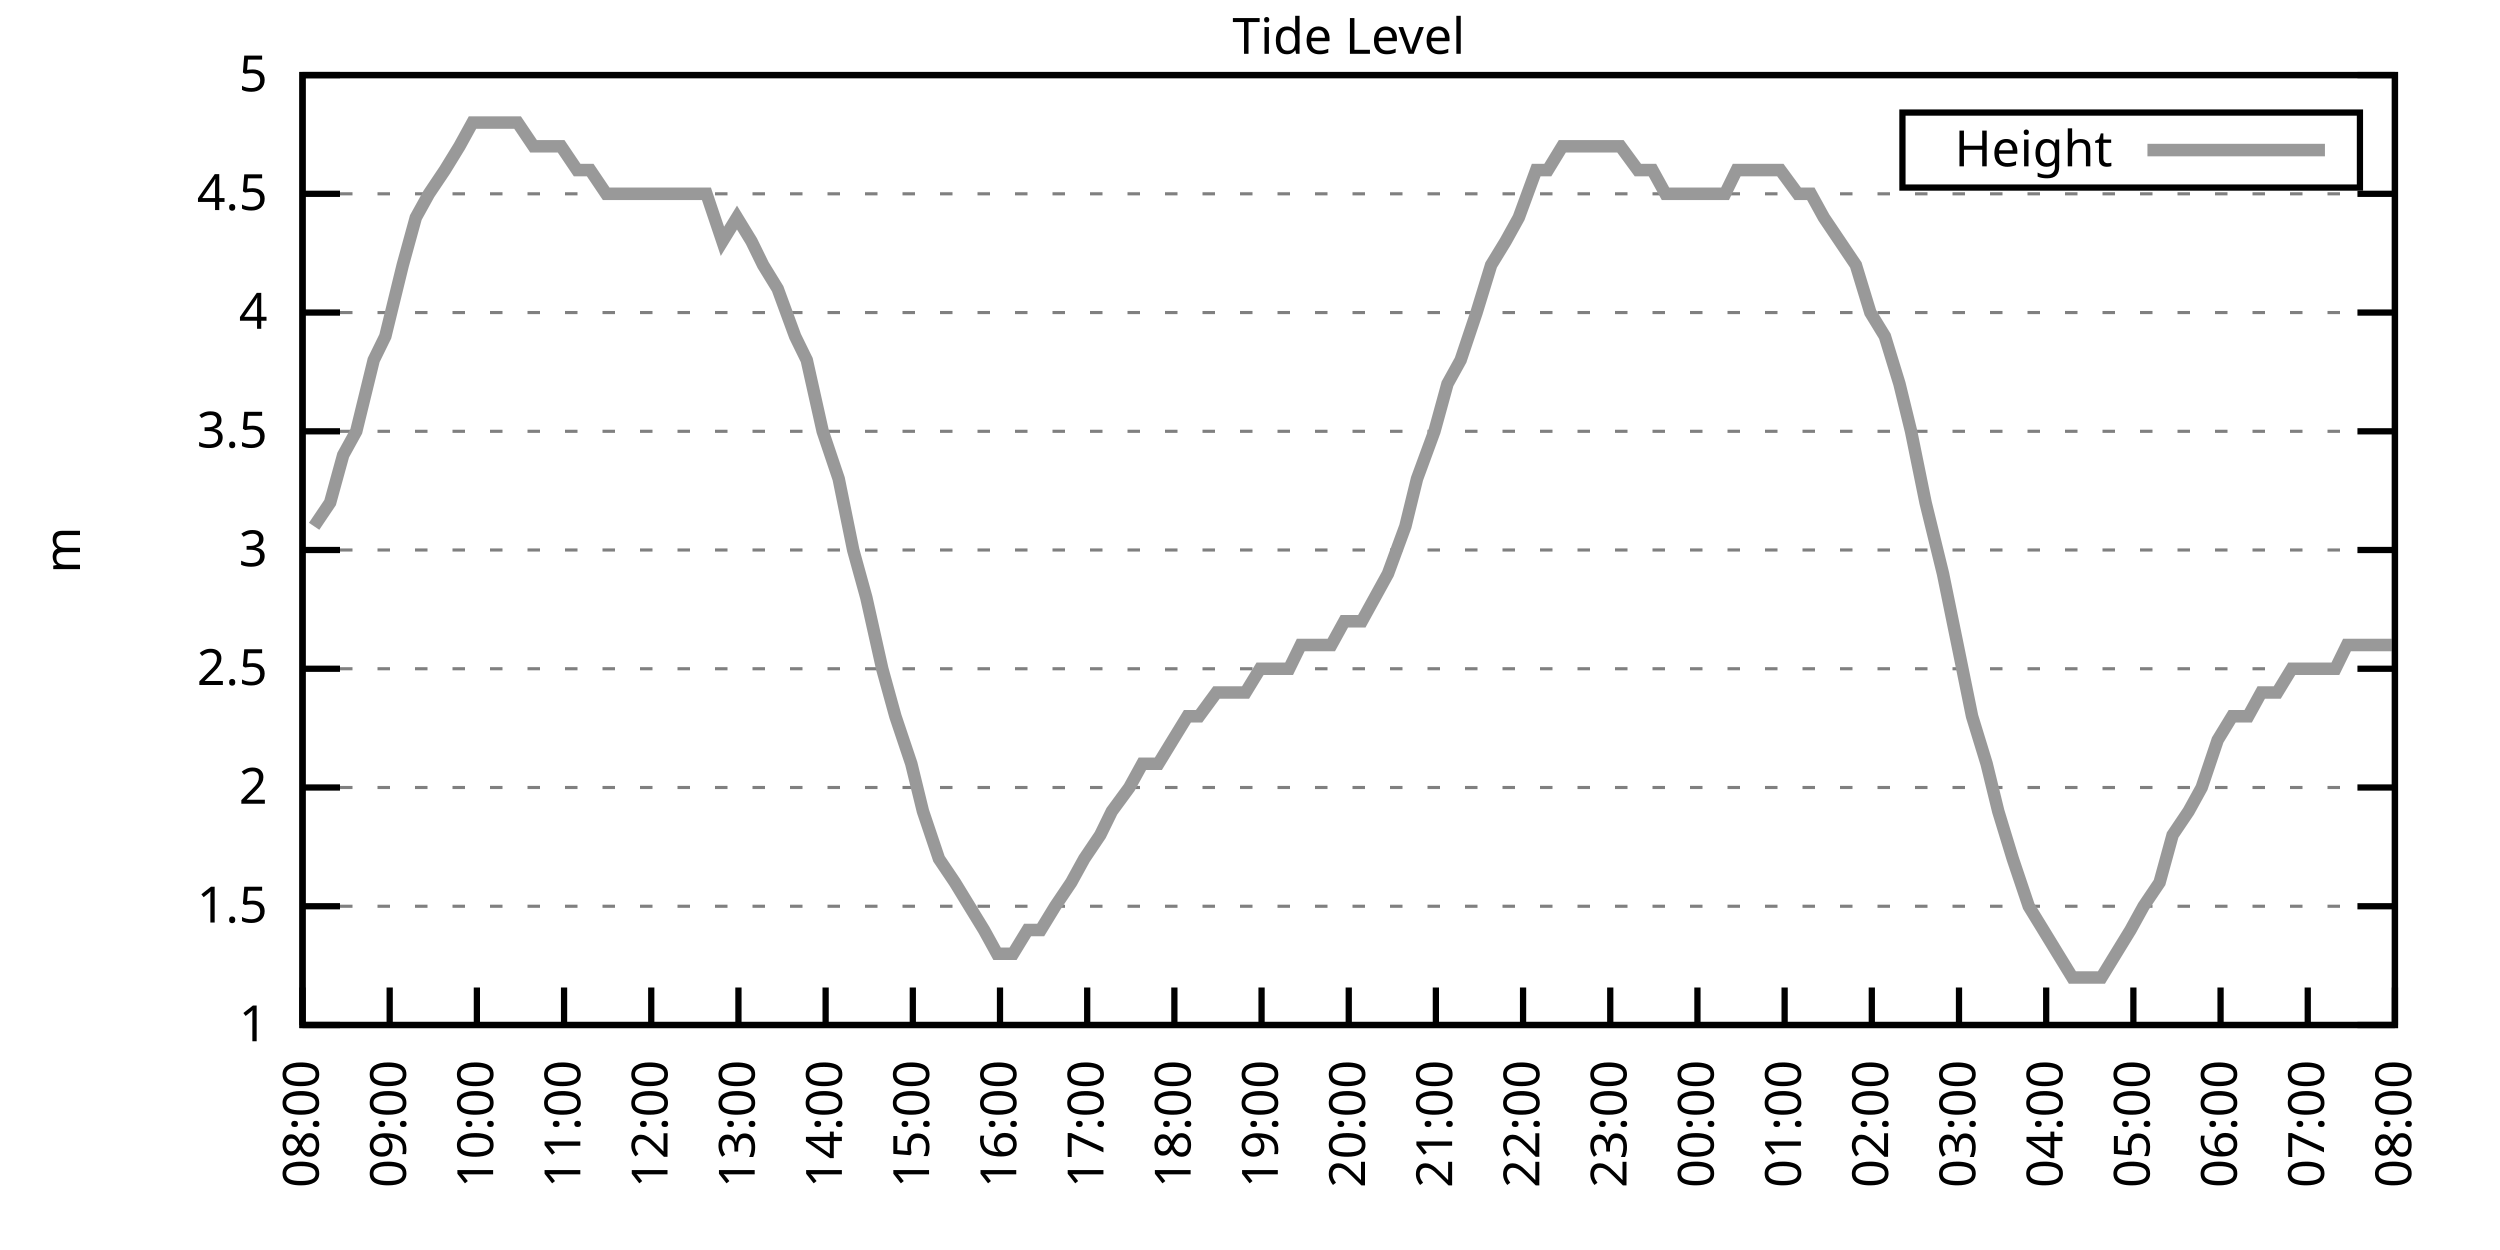
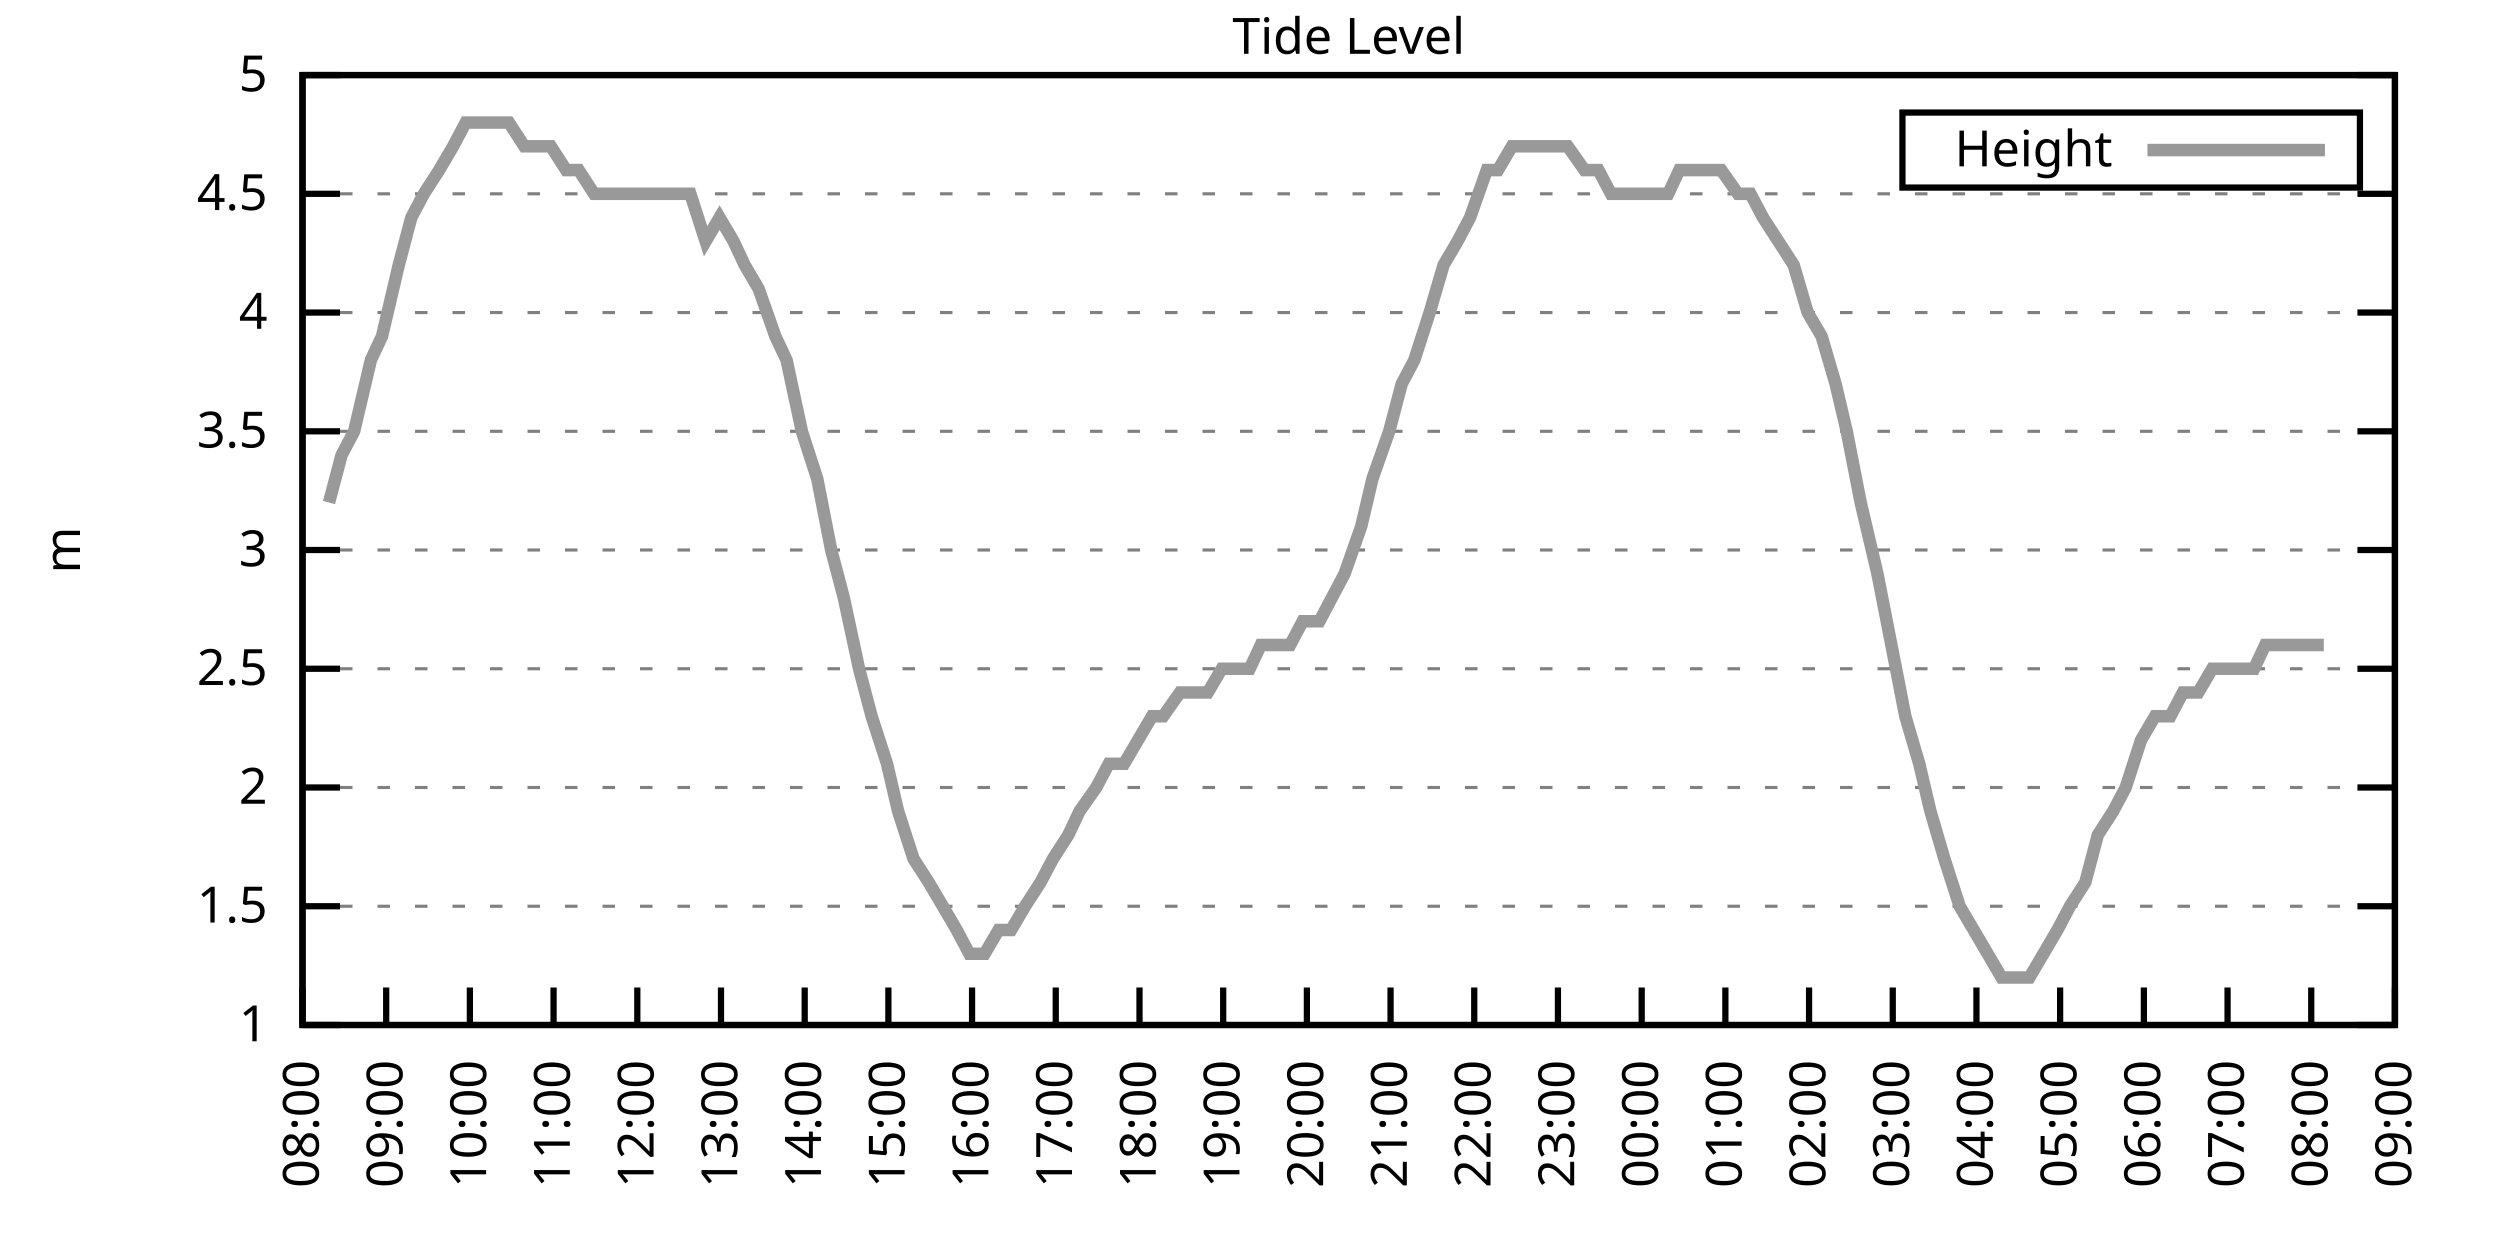
<svg xmlns="http://www.w3.org/2000/svg" xmlns:xlink="http://www.w3.org/1999/xlink" width="400" height="200" viewBox="0 0 400 200">
  <g id="gnuplot_canvas">
    <rect x="0" y="0" width="400" height="200" fill="none" />
    <defs>
      <circle id="gpDot" r="0.5" stroke-width="0.5" stroke="currentColor" />
      <path id="gpPt0" stroke-width="0.333" stroke="currentColor" d="M-1,0 h2 M0,-1 v2" />
      <path id="gpPt1" stroke-width="0.333" stroke="currentColor" d="M-1,-1 L1,1 M1,-1 L-1,1" />
      <path id="gpPt2" stroke-width="0.333" stroke="currentColor" d="M-1,0 L1,0 M0,-1 L0,1 M-1,-1 L1,1 M-1,1 L1,-1" />
      <rect id="gpPt3" stroke-width="0.333" stroke="currentColor" x="-1" y="-1" width="2" height="2" />
      <rect id="gpPt4" stroke-width="0.333" stroke="currentColor" fill="currentColor" x="-1" y="-1" width="2" height="2" />
      <circle id="gpPt5" stroke-width="0.333" stroke="currentColor" cx="0" cy="0" r="1" />
      <use xlink:href="#gpPt5" id="gpPt6" fill="currentColor" stroke="none" />
      <path id="gpPt7" stroke-width="0.333" stroke="currentColor" d="M0,-1.33 L-1.33,0.67 L1.33,0.67 z" />
      <use xlink:href="#gpPt7" id="gpPt8" fill="currentColor" stroke="none" />
      <use xlink:href="#gpPt7" id="gpPt9" stroke="currentColor" transform="rotate(180)" />
      <use xlink:href="#gpPt9" id="gpPt10" fill="currentColor" stroke="none" />
      <use xlink:href="#gpPt3" id="gpPt11" stroke="currentColor" transform="rotate(45)" />
      <use xlink:href="#gpPt11" id="gpPt12" fill="currentColor" stroke="none" />
      <path id="gpPt13" stroke-width="0.333" stroke="currentColor" d="M0,1.330 L1.265,0.411 L0.782,-1.067 L-0.782,-1.076 L-1.265,0.411 z" />
      <use xlink:href="#gpPt13" id="gpPt14" fill="currentColor" stroke="none" />
      <filter id="textbox" filterUnits="objectBoundingBox" x="0" y="0" height="1" width="1">
        <feFlood flood-color="white" flood-opacity="1" result="bgnd" />
        <feComposite in="SourceGraphic" in2="bgnd" operator="atop" />
      </filter>
      <filter id="greybox" filterUnits="objectBoundingBox" x="0" y="0" height="1" width="1">
        <feFlood flood-color="lightgrey" flood-opacity="1" result="grey" />
        <feComposite in="SourceGraphic" in2="grey" operator="atop" />
      </filter>
    </defs>
    <g fill="none" color="white" stroke="currentColor" stroke-width="1.00" stroke-linecap="butt" stroke-linejoin="miter">
</g>
    <g fill="none" color="black" stroke="currentColor" stroke-width="1.00" stroke-linecap="butt" stroke-linejoin="miter">
      <g stroke="none" shape-rendering="crispEdges">
        <polygon fill="rgb(255, 255, 255)" points="48.40,164.00 383.18,164.00 383.18,12.02 48.40,12.02 " />
      </g>
    </g>
    <g fill="none" color="black" stroke="currentColor" stroke-width="1.00" stroke-linecap="butt" stroke-linejoin="miter">
</g>
    <g fill="none" color="black" stroke="black" stroke-width="0.50" stroke-linecap="butt" stroke-linejoin="miter">
</g>
    <g fill="none" color="gray" stroke="currentColor" stroke-width="0.50" stroke-linecap="butt" stroke-linejoin="miter">
      <path stroke="gray" stroke-dasharray="2,4" class="gridline" d="M48.40,164.00 L383.19,164.00  " />
    </g>
    <g fill="none" color="gray" stroke="gray" stroke-width="1.00" stroke-linecap="butt" stroke-linejoin="miter">
</g>
    <g fill="none" color="black" stroke="currentColor" stroke-width="1.00" stroke-linecap="butt" stroke-linejoin="miter">
      <path stroke="black" d="M48.40,164.00 L54.40,164.00 M383.19,164.00 L377.19,164.00  " />
      <g transform="translate(42.80,166.60)" stroke="none" fill="black" font-family="Sans" font-size="8.00" text-anchor="end">
        <text>
          <tspan font-family="Sans"> 1</tspan>
        </text>
      </g>
    </g>
    <g fill="none" color="black" stroke="currentColor" stroke-width="1.00" stroke-linecap="butt" stroke-linejoin="miter">
</g>
    <g fill="none" color="black" stroke="black" stroke-width="0.50" stroke-linecap="butt" stroke-linejoin="miter">
</g>
    <g fill="none" color="gray" stroke="currentColor" stroke-width="0.50" stroke-linecap="butt" stroke-linejoin="miter">
      <path stroke="gray" stroke-dasharray="2,4" class="gridline" d="M48.40,145.00 L383.19,145.00  " />
    </g>
    <g fill="none" color="gray" stroke="gray" stroke-width="1.00" stroke-linecap="butt" stroke-linejoin="miter">
</g>
    <g fill="none" color="black" stroke="currentColor" stroke-width="1.00" stroke-linecap="butt" stroke-linejoin="miter">
      <path stroke="black" d="M48.40,145.00 L54.40,145.00 M383.19,145.00 L377.19,145.00  " />
      <g transform="translate(42.80,147.60)" stroke="none" fill="black" font-family="Sans" font-size="8.00" text-anchor="end">
        <text>
          <tspan font-family="Sans"> 1.5</tspan>
        </text>
      </g>
    </g>
    <g fill="none" color="black" stroke="currentColor" stroke-width="1.00" stroke-linecap="butt" stroke-linejoin="miter">
</g>
    <g fill="none" color="black" stroke="black" stroke-width="0.50" stroke-linecap="butt" stroke-linejoin="miter">
</g>
    <g fill="none" color="gray" stroke="currentColor" stroke-width="0.50" stroke-linecap="butt" stroke-linejoin="miter">
      <path stroke="gray" stroke-dasharray="2,4" class="gridline" d="M48.40,126.00 L383.19,126.00  " />
    </g>
    <g fill="none" color="gray" stroke="gray" stroke-width="1.00" stroke-linecap="butt" stroke-linejoin="miter">
</g>
    <g fill="none" color="black" stroke="currentColor" stroke-width="1.00" stroke-linecap="butt" stroke-linejoin="miter">
      <path stroke="black" d="M48.40,126.00 L54.40,126.00 M383.19,126.00 L377.19,126.00  " />
      <g transform="translate(42.80,128.60)" stroke="none" fill="black" font-family="Sans" font-size="8.00" text-anchor="end">
        <text>
          <tspan font-family="Sans"> 2</tspan>
        </text>
      </g>
    </g>
    <g fill="none" color="black" stroke="currentColor" stroke-width="1.00" stroke-linecap="butt" stroke-linejoin="miter">
</g>
    <g fill="none" color="black" stroke="black" stroke-width="0.50" stroke-linecap="butt" stroke-linejoin="miter">
</g>
    <g fill="none" color="gray" stroke="currentColor" stroke-width="0.50" stroke-linecap="butt" stroke-linejoin="miter">
      <path stroke="gray" stroke-dasharray="2,4" class="gridline" d="M48.40,107.00 L383.19,107.00  " />
    </g>
    <g fill="none" color="gray" stroke="gray" stroke-width="1.00" stroke-linecap="butt" stroke-linejoin="miter">
</g>
    <g fill="none" color="black" stroke="currentColor" stroke-width="1.00" stroke-linecap="butt" stroke-linejoin="miter">
      <path stroke="black" d="M48.40,107.00 L54.40,107.00 M383.19,107.00 L377.19,107.00  " />
      <g transform="translate(42.80,109.60)" stroke="none" fill="black" font-family="Sans" font-size="8.00" text-anchor="end">
        <text>
          <tspan font-family="Sans"> 2.5</tspan>
        </text>
      </g>
    </g>
    <g fill="none" color="black" stroke="currentColor" stroke-width="1.00" stroke-linecap="butt" stroke-linejoin="miter">
</g>
    <g fill="none" color="black" stroke="black" stroke-width="0.50" stroke-linecap="butt" stroke-linejoin="miter">
</g>
    <g fill="none" color="gray" stroke="currentColor" stroke-width="0.50" stroke-linecap="butt" stroke-linejoin="miter">
      <path stroke="gray" stroke-dasharray="2,4" class="gridline" d="M48.40,88.00 L383.19,88.00  " />
    </g>
    <g fill="none" color="gray" stroke="gray" stroke-width="1.00" stroke-linecap="butt" stroke-linejoin="miter">
</g>
    <g fill="none" color="black" stroke="currentColor" stroke-width="1.00" stroke-linecap="butt" stroke-linejoin="miter">
      <path stroke="black" d="M48.40,88.00 L54.40,88.00 M383.19,88.00 L377.19,88.00  " />
      <g transform="translate(42.80,90.60)" stroke="none" fill="black" font-family="Sans" font-size="8.00" text-anchor="end">
        <text>
          <tspan font-family="Sans"> 3</tspan>
        </text>
      </g>
    </g>
    <g fill="none" color="black" stroke="currentColor" stroke-width="1.00" stroke-linecap="butt" stroke-linejoin="miter">
</g>
    <g fill="none" color="black" stroke="black" stroke-width="0.50" stroke-linecap="butt" stroke-linejoin="miter">
</g>
    <g fill="none" color="gray" stroke="currentColor" stroke-width="0.50" stroke-linecap="butt" stroke-linejoin="miter">
      <path stroke="gray" stroke-dasharray="2,4" class="gridline" d="M48.40,69.01 L383.19,69.01  " />
    </g>
    <g fill="none" color="gray" stroke="gray" stroke-width="1.00" stroke-linecap="butt" stroke-linejoin="miter">
</g>
    <g fill="none" color="black" stroke="currentColor" stroke-width="1.00" stroke-linecap="butt" stroke-linejoin="miter">
      <path stroke="black" d="M48.40,69.01 L54.40,69.01 M383.19,69.01 L377.19,69.01  " />
      <g transform="translate(42.80,71.61)" stroke="none" fill="black" font-family="Sans" font-size="8.00" text-anchor="end">
        <text>
          <tspan font-family="Sans"> 3.5</tspan>
        </text>
      </g>
    </g>
    <g fill="none" color="black" stroke="currentColor" stroke-width="1.00" stroke-linecap="butt" stroke-linejoin="miter">
</g>
    <g fill="none" color="black" stroke="black" stroke-width="0.50" stroke-linecap="butt" stroke-linejoin="miter">
</g>
    <g fill="none" color="gray" stroke="currentColor" stroke-width="0.50" stroke-linecap="butt" stroke-linejoin="miter">
      <path stroke="gray" stroke-dasharray="2,4" class="gridline" d="M48.40,50.01 L383.19,50.01  " />
    </g>
    <g fill="none" color="gray" stroke="gray" stroke-width="1.00" stroke-linecap="butt" stroke-linejoin="miter">
</g>
    <g fill="none" color="black" stroke="currentColor" stroke-width="1.00" stroke-linecap="butt" stroke-linejoin="miter">
      <path stroke="black" d="M48.40,50.01 L54.40,50.01 M383.19,50.01 L377.19,50.01  " />
      <g transform="translate(42.80,52.61)" stroke="none" fill="black" font-family="Sans" font-size="8.00" text-anchor="end">
        <text>
          <tspan font-family="Sans"> 4</tspan>
        </text>
      </g>
    </g>
    <g fill="none" color="black" stroke="currentColor" stroke-width="1.00" stroke-linecap="butt" stroke-linejoin="miter">
</g>
    <g fill="none" color="black" stroke="black" stroke-width="0.50" stroke-linecap="butt" stroke-linejoin="miter">
</g>
    <g fill="none" color="gray" stroke="currentColor" stroke-width="0.50" stroke-linecap="butt" stroke-linejoin="miter">
      <path stroke="gray" stroke-dasharray="2,4" class="gridline" d="M48.40,31.01 L383.19,31.01  " />
    </g>
    <g fill="none" color="gray" stroke="gray" stroke-width="1.00" stroke-linecap="butt" stroke-linejoin="miter">
</g>
    <g fill="none" color="black" stroke="currentColor" stroke-width="1.00" stroke-linecap="butt" stroke-linejoin="miter">
      <path stroke="black" d="M48.40,31.01 L54.40,31.01 M383.19,31.01 L377.19,31.01  " />
      <g transform="translate(42.80,33.61)" stroke="none" fill="black" font-family="Sans" font-size="8.00" text-anchor="end">
        <text>
          <tspan font-family="Sans"> 4.5</tspan>
        </text>
      </g>
    </g>
    <g fill="none" color="black" stroke="currentColor" stroke-width="1.00" stroke-linecap="butt" stroke-linejoin="miter">
</g>
    <g fill="none" color="black" stroke="black" stroke-width="0.50" stroke-linecap="butt" stroke-linejoin="miter">
</g>
    <g fill="none" color="gray" stroke="currentColor" stroke-width="0.50" stroke-linecap="butt" stroke-linejoin="miter">
      <path stroke="gray" stroke-dasharray="2,4" class="gridline" d="M48.40,12.01 L383.19,12.01  " />
    </g>
    <g fill="none" color="gray" stroke="gray" stroke-width="1.00" stroke-linecap="butt" stroke-linejoin="miter">
</g>
    <g fill="none" color="black" stroke="currentColor" stroke-width="1.00" stroke-linecap="butt" stroke-linejoin="miter">
      <path stroke="black" d="M48.40,12.01 L54.40,12.01 M383.19,12.01 L377.19,12.01  " />
      <g transform="translate(42.80,14.61)" stroke="none" fill="black" font-family="Sans" font-size="8.00" text-anchor="end">
        <text>
          <tspan font-family="Sans"> 5</tspan>
        </text>
      </g>
    </g>
    <g fill="none" color="black" stroke="currentColor" stroke-width="1.00" stroke-linecap="butt" stroke-linejoin="miter">
      <path stroke="black" d="M48.40,164.00 L48.40,158.00  " />
      <g transform="translate(51.00,169.60) rotate(270.00)" stroke="none" fill="black" font-family="Sans" font-size="8.00" text-anchor="end">
        <text>
          <tspan font-family="Sans">08:00</tspan>
        </text>
      </g>
    </g>
    <g fill="none" color="black" stroke="currentColor" stroke-width="1.00" stroke-linecap="butt" stroke-linejoin="miter">
-       <path stroke="black" d="M62.35,164.00 L62.35,158.00  " />
-       <g transform="translate(64.95,169.60) rotate(270.00)" stroke="none" fill="black" font-family="Sans" font-size="8.00" text-anchor="end">
+       <path stroke="black" d="M61.79,164.00 L61.79,158.00  " />
+       <g transform="translate(64.39,169.60) rotate(270.00)" stroke="none" fill="black" font-family="Sans" font-size="8.00" text-anchor="end">
        <text>
          <tspan font-family="Sans">09:00</tspan>
        </text>
      </g>
    </g>
    <g fill="none" color="black" stroke="currentColor" stroke-width="1.00" stroke-linecap="butt" stroke-linejoin="miter">
-       <path stroke="black" d="M76.30,164.00 L76.30,158.00  " />
-       <g transform="translate(78.90,169.60) rotate(270.00)" stroke="none" fill="black" font-family="Sans" font-size="8.00" text-anchor="end">
+       <path stroke="black" d="M75.18,164.00 L75.18,158.00  " />
+       <g transform="translate(77.78,169.60) rotate(270.00)" stroke="none" fill="black" font-family="Sans" font-size="8.00" text-anchor="end">
        <text>
          <tspan font-family="Sans">10:00</tspan>
        </text>
      </g>
    </g>
    <g fill="none" color="black" stroke="currentColor" stroke-width="1.00" stroke-linecap="butt" stroke-linejoin="miter">
-       <path stroke="black" d="M90.25,164.00 L90.25,158.00  " />
-       <g transform="translate(92.85,169.60) rotate(270.00)" stroke="none" fill="black" font-family="Sans" font-size="8.00" text-anchor="end">
+       <path stroke="black" d="M88.57,164.00 L88.57,158.00  " />
+       <g transform="translate(91.17,169.60) rotate(270.00)" stroke="none" fill="black" font-family="Sans" font-size="8.00" text-anchor="end">
        <text>
          <tspan font-family="Sans">11:00</tspan>
        </text>
      </g>
    </g>
    <g fill="none" color="black" stroke="currentColor" stroke-width="1.00" stroke-linecap="butt" stroke-linejoin="miter">
-       <path stroke="black" d="M104.20,164.00 L104.20,158.00  " />
-       <g transform="translate(106.80,169.60) rotate(270.00)" stroke="none" fill="black" font-family="Sans" font-size="8.00" text-anchor="end">
+       <path stroke="black" d="M101.97,164.00 L101.97,158.00  " />
+       <g transform="translate(104.57,169.60) rotate(270.00)" stroke="none" fill="black" font-family="Sans" font-size="8.00" text-anchor="end">
        <text>
          <tspan font-family="Sans">12:00</tspan>
        </text>
      </g>
    </g>
    <g fill="none" color="black" stroke="currentColor" stroke-width="1.00" stroke-linecap="butt" stroke-linejoin="miter">
-       <path stroke="black" d="M118.15,164.00 L118.15,158.00  " />
-       <g transform="translate(120.75,169.60) rotate(270.00)" stroke="none" fill="black" font-family="Sans" font-size="8.00" text-anchor="end">
+       <path stroke="black" d="M115.36,164.00 L115.36,158.00  " />
+       <g transform="translate(117.96,169.60) rotate(270.00)" stroke="none" fill="black" font-family="Sans" font-size="8.00" text-anchor="end">
        <text>
          <tspan font-family="Sans">13:00</tspan>
        </text>
      </g>
    </g>
    <g fill="none" color="black" stroke="currentColor" stroke-width="1.00" stroke-linecap="butt" stroke-linejoin="miter">
-       <path stroke="black" d="M132.10,164.00 L132.10,158.00  " />
-       <g transform="translate(134.70,169.60) rotate(270.00)" stroke="none" fill="black" font-family="Sans" font-size="8.00" text-anchor="end">
+       <path stroke="black" d="M128.75,164.00 L128.75,158.00  " />
+       <g transform="translate(131.35,169.60) rotate(270.00)" stroke="none" fill="black" font-family="Sans" font-size="8.00" text-anchor="end">
        <text>
          <tspan font-family="Sans">14:00</tspan>
        </text>
      </g>
    </g>
    <g fill="none" color="black" stroke="currentColor" stroke-width="1.00" stroke-linecap="butt" stroke-linejoin="miter">
-       <path stroke="black" d="M146.05,164.00 L146.05,158.00  " />
-       <g transform="translate(148.65,169.60) rotate(270.00)" stroke="none" fill="black" font-family="Sans" font-size="8.00" text-anchor="end">
+       <path stroke="black" d="M142.14,164.00 L142.14,158.00  " />
+       <g transform="translate(144.74,169.60) rotate(270.00)" stroke="none" fill="black" font-family="Sans" font-size="8.00" text-anchor="end">
        <text>
          <tspan font-family="Sans">15:00</tspan>
        </text>
      </g>
    </g>
    <g fill="none" color="black" stroke="currentColor" stroke-width="1.00" stroke-linecap="butt" stroke-linejoin="miter">
-       <path stroke="black" d="M160.00,164.00 L160.00,158.00  " />
-       <g transform="translate(162.60,169.60) rotate(270.00)" stroke="none" fill="black" font-family="Sans" font-size="8.00" text-anchor="end">
+       <path stroke="black" d="M155.53,164.00 L155.53,158.00  " />
+       <g transform="translate(158.13,169.60) rotate(270.00)" stroke="none" fill="black" font-family="Sans" font-size="8.00" text-anchor="end">
        <text>
          <tspan font-family="Sans">16:00</tspan>
        </text>
      </g>
    </g>
    <g fill="none" color="black" stroke="currentColor" stroke-width="1.00" stroke-linecap="butt" stroke-linejoin="miter">
-       <path stroke="black" d="M173.95,164.00 L173.95,158.00  " />
-       <g transform="translate(176.55,169.60) rotate(270.00)" stroke="none" fill="black" font-family="Sans" font-size="8.00" text-anchor="end">
+       <path stroke="black" d="M168.92,164.00 L168.92,158.00  " />
+       <g transform="translate(171.52,169.60) rotate(270.00)" stroke="none" fill="black" font-family="Sans" font-size="8.00" text-anchor="end">
        <text>
          <tspan font-family="Sans">17:00</tspan>
        </text>
      </g>
    </g>
    <g fill="none" color="black" stroke="currentColor" stroke-width="1.00" stroke-linecap="butt" stroke-linejoin="miter">
-       <path stroke="black" d="M187.90,164.00 L187.90,158.00  " />
-       <g transform="translate(190.50,169.60) rotate(270.00)" stroke="none" fill="black" font-family="Sans" font-size="8.00" text-anchor="end">
+       <path stroke="black" d="M182.32,164.00 L182.32,158.00  " />
+       <g transform="translate(184.92,169.60) rotate(270.00)" stroke="none" fill="black" font-family="Sans" font-size="8.00" text-anchor="end">
        <text>
          <tspan font-family="Sans">18:00</tspan>
        </text>
      </g>
    </g>
    <g fill="none" color="black" stroke="currentColor" stroke-width="1.00" stroke-linecap="butt" stroke-linejoin="miter">
-       <path stroke="black" d="M201.85,164.00 L201.85,158.00  " />
-       <g transform="translate(204.45,169.60) rotate(270.00)" stroke="none" fill="black" font-family="Sans" font-size="8.00" text-anchor="end">
+       <path stroke="black" d="M195.71,164.00 L195.71,158.00  " />
+       <g transform="translate(198.31,169.60) rotate(270.00)" stroke="none" fill="black" font-family="Sans" font-size="8.00" text-anchor="end">
        <text>
          <tspan font-family="Sans">19:00</tspan>
        </text>
      </g>
    </g>
    <g fill="none" color="black" stroke="currentColor" stroke-width="1.00" stroke-linecap="butt" stroke-linejoin="miter">
-       <path stroke="black" d="M215.80,164.00 L215.80,158.00  " />
-       <g transform="translate(218.40,169.60) rotate(270.00)" stroke="none" fill="black" font-family="Sans" font-size="8.00" text-anchor="end">
+       <path stroke="black" d="M209.10,164.00 L209.10,158.00  " />
+       <g transform="translate(211.70,169.60) rotate(270.00)" stroke="none" fill="black" font-family="Sans" font-size="8.00" text-anchor="end">
        <text>
          <tspan font-family="Sans">20:00</tspan>
        </text>
      </g>
    </g>
    <g fill="none" color="black" stroke="currentColor" stroke-width="1.00" stroke-linecap="butt" stroke-linejoin="miter">
-       <path stroke="black" d="M229.74,164.00 L229.74,158.00  " />
-       <g transform="translate(232.34,169.60) rotate(270.00)" stroke="none" fill="black" font-family="Sans" font-size="8.00" text-anchor="end">
+       <path stroke="black" d="M222.49,164.00 L222.49,158.00  " />
+       <g transform="translate(225.09,169.60) rotate(270.00)" stroke="none" fill="black" font-family="Sans" font-size="8.00" text-anchor="end">
        <text>
          <tspan font-family="Sans">21:00</tspan>
        </text>
      </g>
    </g>
    <g fill="none" color="black" stroke="currentColor" stroke-width="1.00" stroke-linecap="butt" stroke-linejoin="miter">
-       <path stroke="black" d="M243.69,164.00 L243.69,158.00  " />
-       <g transform="translate(246.29,169.60) rotate(270.00)" stroke="none" fill="black" font-family="Sans" font-size="8.00" text-anchor="end">
+       <path stroke="black" d="M235.88,164.00 L235.88,158.00  " />
+       <g transform="translate(238.48,169.60) rotate(270.00)" stroke="none" fill="black" font-family="Sans" font-size="8.00" text-anchor="end">
        <text>
          <tspan font-family="Sans">22:00</tspan>
        </text>
      </g>
    </g>
    <g fill="none" color="black" stroke="currentColor" stroke-width="1.00" stroke-linecap="butt" stroke-linejoin="miter">
-       <path stroke="black" d="M257.64,164.00 L257.64,158.00  " />
-       <g transform="translate(260.24,169.60) rotate(270.00)" stroke="none" fill="black" font-family="Sans" font-size="8.00" text-anchor="end">
+       <path stroke="black" d="M249.27,164.00 L249.27,158.00  " />
+       <g transform="translate(251.87,169.60) rotate(270.00)" stroke="none" fill="black" font-family="Sans" font-size="8.00" text-anchor="end">
        <text>
          <tspan font-family="Sans">23:00</tspan>
        </text>
      </g>
    </g>
    <g fill="none" color="black" stroke="currentColor" stroke-width="1.00" stroke-linecap="butt" stroke-linejoin="miter">
-       <path stroke="black" d="M271.59,164.00 L271.59,158.00  " />
-       <g transform="translate(274.19,169.60) rotate(270.00)" stroke="none" fill="black" font-family="Sans" font-size="8.00" text-anchor="end">
+       <path stroke="black" d="M262.67,164.00 L262.67,158.00  " />
+       <g transform="translate(265.27,169.60) rotate(270.00)" stroke="none" fill="black" font-family="Sans" font-size="8.00" text-anchor="end">
        <text>
          <tspan font-family="Sans">00:00</tspan>
        </text>
      </g>
    </g>
    <g fill="none" color="black" stroke="currentColor" stroke-width="1.00" stroke-linecap="butt" stroke-linejoin="miter">
-       <path stroke="black" d="M285.54,164.00 L285.54,158.00  " />
-       <g transform="translate(288.14,169.60) rotate(270.00)" stroke="none" fill="black" font-family="Sans" font-size="8.00" text-anchor="end">
+       <path stroke="black" d="M276.06,164.00 L276.06,158.00  " />
+       <g transform="translate(278.66,169.60) rotate(270.00)" stroke="none" fill="black" font-family="Sans" font-size="8.00" text-anchor="end">
        <text>
          <tspan font-family="Sans">01:00</tspan>
        </text>
      </g>
    </g>
    <g fill="none" color="black" stroke="currentColor" stroke-width="1.00" stroke-linecap="butt" stroke-linejoin="miter">
-       <path stroke="black" d="M299.49,164.00 L299.49,158.00  " />
-       <g transform="translate(302.09,169.60) rotate(270.00)" stroke="none" fill="black" font-family="Sans" font-size="8.00" text-anchor="end">
+       <path stroke="black" d="M289.45,164.00 L289.45,158.00  " />
+       <g transform="translate(292.05,169.60) rotate(270.00)" stroke="none" fill="black" font-family="Sans" font-size="8.00" text-anchor="end">
        <text>
          <tspan font-family="Sans">02:00</tspan>
        </text>
      </g>
    </g>
    <g fill="none" color="black" stroke="currentColor" stroke-width="1.00" stroke-linecap="butt" stroke-linejoin="miter">
-       <path stroke="black" d="M313.44,164.00 L313.44,158.00  " />
-       <g transform="translate(316.04,169.60) rotate(270.00)" stroke="none" fill="black" font-family="Sans" font-size="8.00" text-anchor="end">
+       <path stroke="black" d="M302.84,164.00 L302.84,158.00  " />
+       <g transform="translate(305.44,169.60) rotate(270.00)" stroke="none" fill="black" font-family="Sans" font-size="8.00" text-anchor="end">
        <text>
          <tspan font-family="Sans">03:00</tspan>
        </text>
      </g>
    </g>
    <g fill="none" color="black" stroke="currentColor" stroke-width="1.00" stroke-linecap="butt" stroke-linejoin="miter">
-       <path stroke="black" d="M327.39,164.00 L327.39,158.00  " />
-       <g transform="translate(329.99,169.60) rotate(270.00)" stroke="none" fill="black" font-family="Sans" font-size="8.00" text-anchor="end">
+       <path stroke="black" d="M316.23,164.00 L316.23,158.00  " />
+       <g transform="translate(318.83,169.60) rotate(270.00)" stroke="none" fill="black" font-family="Sans" font-size="8.00" text-anchor="end">
        <text>
          <tspan font-family="Sans">04:00</tspan>
        </text>
      </g>
    </g>
    <g fill="none" color="black" stroke="currentColor" stroke-width="1.00" stroke-linecap="butt" stroke-linejoin="miter">
-       <path stroke="black" d="M341.34,164.00 L341.34,158.00  " />
-       <g transform="translate(343.94,169.60) rotate(270.00)" stroke="none" fill="black" font-family="Sans" font-size="8.00" text-anchor="end">
+       <path stroke="black" d="M329.62,164.00 L329.62,158.00  " />
+       <g transform="translate(332.22,169.60) rotate(270.00)" stroke="none" fill="black" font-family="Sans" font-size="8.00" text-anchor="end">
        <text>
          <tspan font-family="Sans">05:00</tspan>
        </text>
      </g>
    </g>
    <g fill="none" color="black" stroke="currentColor" stroke-width="1.00" stroke-linecap="butt" stroke-linejoin="miter">
-       <path stroke="black" d="M355.29,164.00 L355.29,158.00  " />
-       <g transform="translate(357.89,169.60) rotate(270.00)" stroke="none" fill="black" font-family="Sans" font-size="8.00" text-anchor="end">
+       <path stroke="black" d="M343.02,164.00 L343.02,158.00  " />
+       <g transform="translate(345.62,169.60) rotate(270.00)" stroke="none" fill="black" font-family="Sans" font-size="8.00" text-anchor="end">
        <text>
          <tspan font-family="Sans">06:00</tspan>
        </text>
      </g>
    </g>
    <g fill="none" color="black" stroke="currentColor" stroke-width="1.00" stroke-linecap="butt" stroke-linejoin="miter">
-       <path stroke="black" d="M369.24,164.00 L369.24,158.00  " />
-       <g transform="translate(371.84,169.60) rotate(270.00)" stroke="none" fill="black" font-family="Sans" font-size="8.00" text-anchor="end">
+       <path stroke="black" d="M356.41,164.00 L356.41,158.00  " />
+       <g transform="translate(359.01,169.60) rotate(270.00)" stroke="none" fill="black" font-family="Sans" font-size="8.00" text-anchor="end">
        <text>
          <tspan font-family="Sans">07:00</tspan>
+         </text>
+       </g>
+     </g>
+     <g fill="none" color="black" stroke="currentColor" stroke-width="1.00" stroke-linecap="butt" stroke-linejoin="miter">
+       <path stroke="black" d="M369.80,164.00 L369.80,158.00  " />
+       <g transform="translate(372.40,169.60) rotate(270.00)" stroke="none" fill="black" font-family="Sans" font-size="8.00" text-anchor="end">
+         <text>
+           <tspan font-family="Sans">08:00</tspan>
        </text>
      </g>
    </g>
    <g fill="none" color="black" stroke="currentColor" stroke-width="1.00" stroke-linecap="butt" stroke-linejoin="miter">
      <path stroke="black" d="M383.19,164.00 L383.19,158.00  " />
      <g transform="translate(385.79,169.60) rotate(270.00)" stroke="none" fill="black" font-family="Sans" font-size="8.00" text-anchor="end">
        <text>
-           <tspan font-family="Sans">08:00</tspan>
+           <tspan font-family="Sans">09:00</tspan>
        </text>
      </g>
    </g>
    <g fill="none" color="black" stroke="currentColor" stroke-width="1.00" stroke-linecap="butt" stroke-linejoin="miter">
</g>
    <g fill="none" color="black" stroke="currentColor" stroke-width="1.00" stroke-linecap="butt" stroke-linejoin="miter">
      <path stroke="black" d="M48.40,12.01 L48.40,164.00 L383.19,164.00 L383.19,12.01 L48.40,12.01 Z  " />
    </g>
    <g fill="none" color="black" stroke="currentColor" stroke-width="1.00" stroke-linecap="butt" stroke-linejoin="miter">
</g>
    <g fill="none" color="black" stroke="currentColor" stroke-width="1.00" stroke-linecap="butt" stroke-linejoin="miter">
      <path stroke="black" d="M304.39,30.01 L304.39,18.01 L377.59,18.01 L377.59,30.01 L304.39,30.01 Z  " />
    </g>
    <g id="Tide_level_plot_1">
      <g fill="none" color="white" stroke="black" stroke-width="2.00" stroke-linecap="butt" stroke-linejoin="miter">
</g>
      <g fill="none" color="black" stroke="currentColor" stroke-width="2.00" stroke-linecap="butt" stroke-linejoin="miter">
        <g transform="translate(337.99,26.61)" stroke="none" fill="black" font-family="Sans" font-size="8.00" text-anchor="end">
          <text>
            <tspan font-family="Sans">Height</tspan>
          </text>
        </g>
      </g>
      <g fill="none" color="black" stroke="currentColor" stroke-width="2.00" stroke-linecap="butt" stroke-linejoin="miter">
-         <path stroke="rgb(153, 153, 153)" d="M343.59,24.01 L371.99,24.01 M50.26,84.21 L52.82,80.41 L54.91,72.81 L57.00,69.01 L59.79,57.61 L61.65,53.81   L64.44,42.41 L66.53,34.81 L68.63,31.01 L71.18,27.21 L73.51,23.41 L75.60,19.61 L78.16,19.61 L80.72,19.61   L82.81,19.61 L85.37,23.41 L87.69,23.41 L89.78,23.41 L92.34,27.21 L94.43,27.21 L96.99,31.01 L99.32,31.01   L101.64,31.01 L103.97,31.01 L106.29,31.01 L108.62,31.01 L110.48,31.01 L113.03,31.01 L115.59,38.61 L117.92,34.81   L120.24,38.61 L122.10,42.41 L124.43,46.21 L127.22,53.81 L129.08,57.61 L131.63,69.01 L134.19,76.61 L136.51,88.00   L138.61,95.60 L141.16,107.00 L143.26,114.60 L145.81,122.20 L147.67,129.80 L150.23,137.40 L152.79,141.20 L155.11,145.00   L157.44,148.80 L159.53,152.60 L162.09,152.60 L164.41,148.80 L166.51,148.80 L168.83,145.00 L171.39,141.20 L173.48,137.40   L176.04,133.60 L177.90,129.80 L180.69,126.00 L182.78,122.20 L185.34,122.20 L187.66,118.40 L189.99,114.60 L191.85,114.60   L194.64,110.80 L196.73,110.80 L199.29,110.80 L201.61,107.00 L203.94,107.00 L206.26,107.00 L208.12,103.20 L210.91,103.20   L213.01,103.20 L215.10,99.40 L217.89,99.40 L219.98,95.60 L222.07,91.80 L224.86,84.21 L226.72,76.61 L229.51,69.01   L231.60,61.41 L233.70,57.61 L236.25,50.01 L238.58,42.41 L240.90,38.61 L243.00,34.81 L245.79,27.21 L247.65,27.21   L249.97,23.41 L252.53,23.41 L255.09,23.41 L256.95,23.41 L259.27,23.41 L262.06,27.21 L264.39,27.21 L266.48,31.01   L268.57,31.01 L271.36,31.01 L273.45,31.01 L276.01,31.01 L277.87,27.21 L280.20,27.21 L282.52,27.21 L284.85,27.21   L287.64,31.01 L289.73,31.01 L291.82,34.81 L294.38,38.61 L296.94,42.41 L299.26,50.01 L301.58,53.81 L303.91,61.41   L305.77,69.01 L308.09,80.41 L310.88,91.80 L313.21,103.20 L315.53,114.60 L317.86,122.20 L319.72,129.80 L322.04,137.40   L324.60,145.00 L326.93,148.80 L329.25,152.60 L331.58,156.40 L333.90,156.40 L336.23,156.40 L338.55,152.60 L340.88,148.80   L342.97,145.00 L345.53,141.20 L347.62,133.60 L350.18,129.80 L352.27,126.00 L354.83,118.40 L357.15,114.60 L359.71,114.60   L361.80,110.80 L364.36,110.80 L366.68,107.00 L368.54,107.00 L371.33,107.00 L373.66,107.00 L375.52,103.20 L378.31,103.20   L380.40,103.20 L382.96,103.20  " />
+         <path stroke="rgb(153, 153, 153)" d="M343.59,24.01 L371.99,24.01 M52.64,80.41 L54.65,72.81 L56.66,69.01 L59.34,57.61 L61.12,53.81 L63.80,42.41   L65.81,34.81 L67.82,31.01 L70.27,27.21 L72.50,23.41 L74.51,19.61 L76.97,19.61 L79.42,19.61 L81.43,19.61   L83.89,23.41 L86.12,23.41 L88.13,23.41 L90.58,27.21 L92.59,27.21 L95.05,31.01 L97.28,31.01 L99.51,31.01   L101.74,31.01 L103.98,31.01 L106.21,31.01 L107.99,31.01 L110.45,31.01 L112.90,38.61 L115.13,34.81 L117.37,38.61   L119.15,42.41 L121.38,46.21 L124.06,53.81 L125.85,57.61 L128.30,69.01 L130.76,76.61 L132.99,88.00 L135.00,95.60   L137.45,107.00 L139.46,114.60 L141.92,122.20 L143.70,129.80 L146.16,137.40 L148.61,141.20 L150.85,145.00 L153.08,148.80   L155.09,152.60 L157.54,152.60 L159.77,148.80 L161.78,148.80 L164.01,145.00 L166.47,141.20 L168.48,137.40 L170.93,133.60   L172.72,129.80 L175.40,126.00 L177.41,122.20 L179.86,122.20 L182.09,118.40 L184.32,114.60 L186.11,114.60 L188.79,110.80   L190.80,110.80 L193.25,110.80 L195.48,107.00 L197.72,107.00 L199.95,107.00 L201.73,103.20 L204.41,103.20 L206.42,103.20   L208.43,99.40 L211.11,99.40 L213.12,95.60 L215.13,91.80 L217.80,84.21 L219.59,76.61 L222.27,69.01 L224.28,61.41   L226.29,57.61 L228.74,50.01 L230.97,42.41 L233.20,38.61 L235.21,34.81 L237.89,27.21 L239.68,27.21 L241.91,23.41   L244.36,23.41 L246.82,23.41 L248.60,23.41 L250.84,23.41 L253.51,27.21 L255.75,27.21 L257.76,31.01 L259.76,31.01   L262.44,31.01 L264.45,31.01 L266.91,31.01 L268.69,27.21 L270.92,27.21 L273.16,27.21 L275.39,27.21 L278.07,31.01   L280.07,31.01 L282.08,34.81 L284.54,38.61 L286.99,42.41 L289.23,50.01 L291.46,53.81 L293.69,61.41 L295.48,69.01   L297.71,80.41 L300.39,91.80 L302.62,103.20 L304.85,114.60 L307.08,122.20 L308.87,129.80 L311.10,137.40 L313.55,145.00   L315.79,148.80 L318.02,152.60 L320.25,156.40 L322.48,156.40 L324.71,156.40 L326.95,152.60 L329.18,148.80 L331.19,145.00   L333.64,141.20 L335.65,133.60 L338.10,129.80 L340.11,126.00 L342.57,118.40 L344.80,114.60 L347.26,114.60 L349.26,110.80   L351.72,110.80 L353.95,107.00 L355.74,107.00 L358.42,107.00 L360.65,107.00 L362.43,103.20 L365.11,103.20 L367.12,103.20   L369.58,103.20 L371.81,103.20  " />
      </g>
    </g>
    <g fill="none" color="black" stroke="currentColor" stroke-width="2.00" stroke-linecap="butt" stroke-linejoin="miter">
</g>
    <g fill="none" color="black" stroke="black" stroke-width="1.00" stroke-linecap="butt" stroke-linejoin="miter">
</g>
    <g fill="none" color="black" stroke="currentColor" stroke-width="1.00" stroke-linecap="butt" stroke-linejoin="miter">
      <path stroke="black" d="M48.40,12.01 L48.40,164.00 L383.19,164.00 L383.19,12.01 L48.40,12.01 Z  " />
      <g transform="translate(12.80,88.01) rotate(270.00)" stroke="none" fill="black" font-family="Sans" font-size="8.00" text-anchor="middle">
        <text>
          <tspan font-family="Sans">m</tspan>
        </text>
      </g>
    </g>
    <g fill="none" color="black" stroke="currentColor" stroke-width="1.00" stroke-linecap="butt" stroke-linejoin="miter">
</g>
    <g fill="none" color="black" stroke="currentColor" stroke-width="1.00" stroke-linecap="butt" stroke-linejoin="miter">
      <g transform="translate(215.79,8.61)" stroke="none" fill="black" font-family="Sans" font-size="8.00" text-anchor="middle">
        <text>
          <tspan font-family="Sans">Tide Level</tspan>
        </text>
      </g>
    </g>
    <g fill="none" color="black" stroke="currentColor" stroke-width="1.00" stroke-linecap="butt" stroke-linejoin="miter">
</g>
  </g>
</svg>
